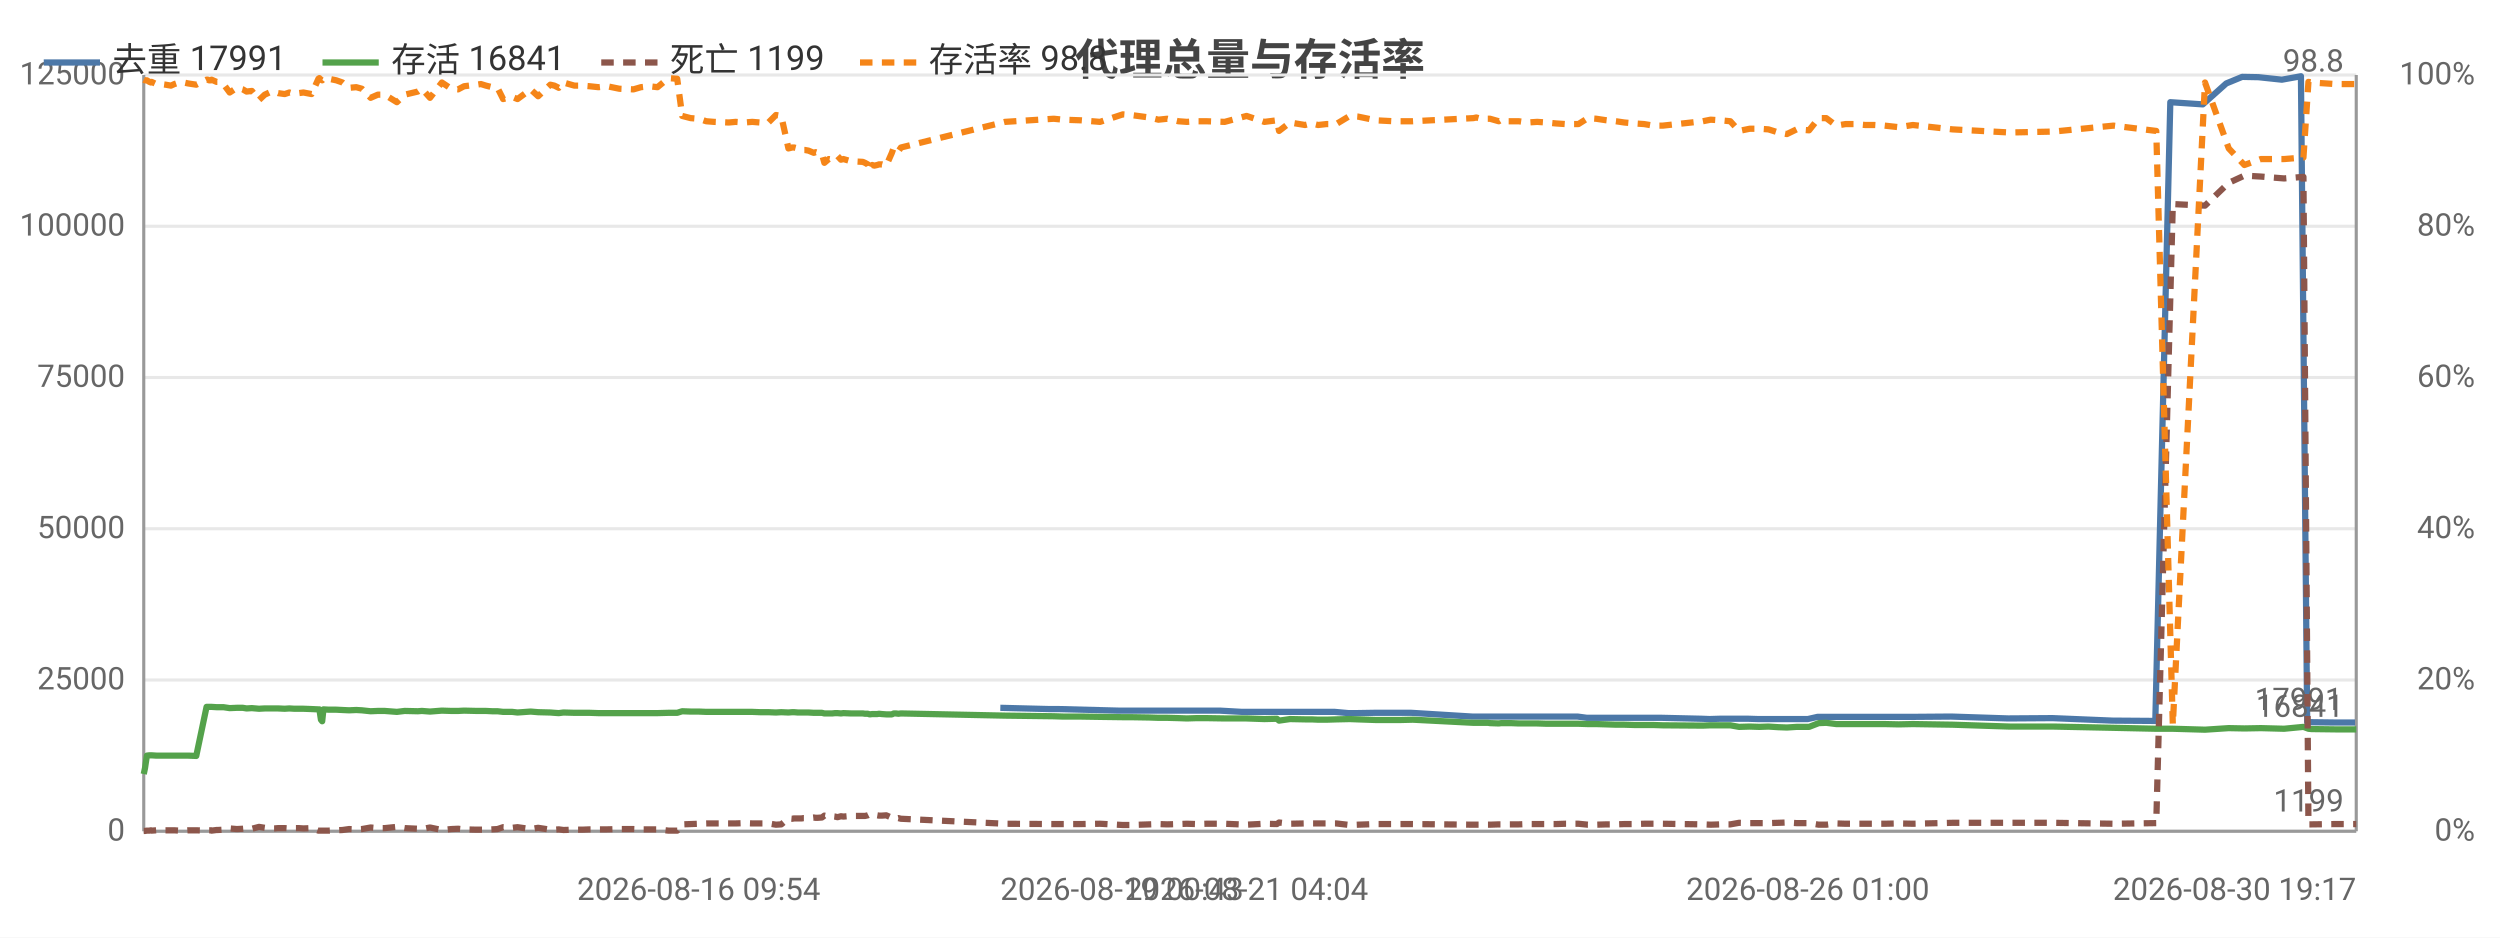
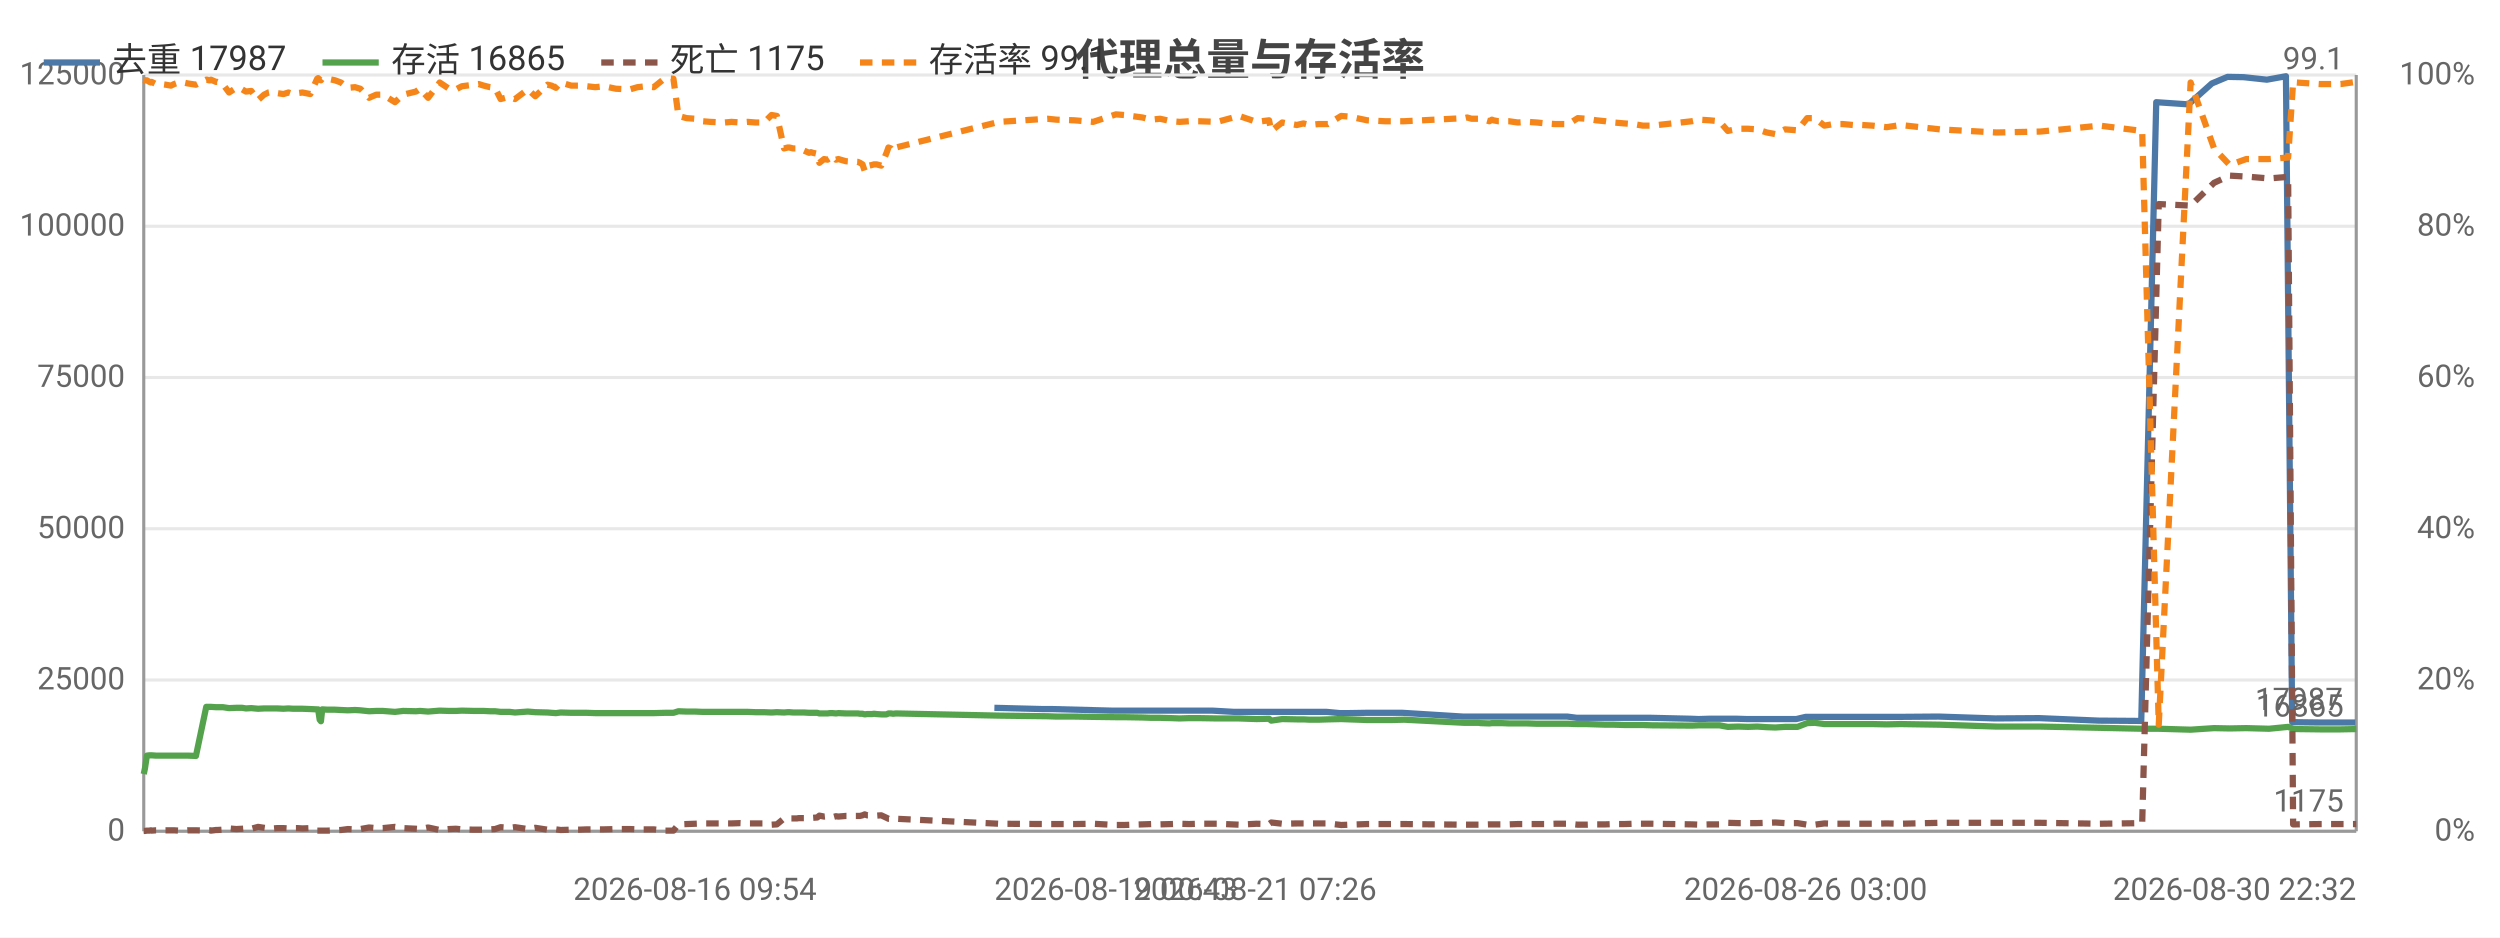
<svg xmlns="http://www.w3.org/2000/svg" width="800" height="300" viewBox="0 0 800 300">
  <rect width="800" height="300" fill="#ffffff" />
  <style>text{font-family:system-ui,-apple-system,'Segoe UI',Roboto,'PingFang SC','Microsoft YaHei','Noto Sans CJK SC',sans-serif}.g{stroke:#e8e8e8;stroke-width:1}.a{stroke:#999;stroke-width:1}.t{font-size:10px;fill:#666}.m{font-size:10px;text-anchor:middle;fill:#666}.e{font-size:10px;text-anchor:end;fill:#666}.l{font-size:11px;fill:#333}.tt{font-size:14px;font-weight:600;text-anchor:middle;fill:#444}.em{font-size:13px;text-anchor:middle;fill:#999}</style>
  <text class="tt" x="400.0" y="24">代理总量与存活率</text>
  <line class="g" x1="46" y1="266" x2="754" y2="266" />
  <text class="e" x="40" y="269">0</text>
  <line class="g" x1="46" y1="217.6" x2="754" y2="217.6" />
  <text class="e" x="40" y="220.6">25000</text>
  <line class="g" x1="46" y1="169.2" x2="754" y2="169.2" />
  <text class="e" x="40" y="172.2">50000</text>
  <line class="g" x1="46" y1="120.8" x2="754" y2="120.8" />
  <text class="e" x="40" y="123.8">75000</text>
  <line class="g" x1="46" y1="72.4" x2="754" y2="72.4" />
  <text class="e" x="40" y="75.4">100000</text>
  <line class="g" x1="46" y1="24" x2="754" y2="24" />
  <text class="e" x="40" y="27">125000</text>
  <text class="e" x="792" y="269">0%</text>
  <text class="e" x="792" y="220.6">20%</text>
  <text class="e" x="792" y="172.2">40%</text>
  <text class="e" x="792" y="123.8">60%</text>
  <text class="e" x="792" y="75.4">80%</text>
  <text class="e" x="792" y="27">100%</text>
  <line class="a" x1="754" y1="24" x2="754" y2="266" />
  <line class="a" x1="46" y1="24" x2="46" y2="266" />
  <line class="a" x1="46" y1="266" x2="754" y2="266" />
-   <polyline fill="none" stroke="#4c78a8" stroke-width="2" stroke-linejoin="round" points="320.1,226.5 335.7,226.9 338.7,226.9 357.8,227.4 360.4,227.4 366.3,227.4 369.1,227.4 372.0,227.4 375.6,227.4 378.3,227.4 381.3,227.4 384.5,227.4 390.3,227.4 397.4,227.8 404.1,227.8 408.2,227.8 408.8,227.8 412.4,227.8 417.2,227.8 418.3,227.8 419.2,227.8 421.3,227.8 424.1,227.8 427.1,227.8 431.5,228.2 434.0,228.2 439.8,228.1 445.5,228.1 447.6,228.1 451.6,228.1 471.1,229.3 472.0,229.3 473.5,229.3 475.8,229.3 476.4,229.3 479.3,229.3 480.0,229.3 480.6,229.3 482.2,229.3 483.1,229.3 485.6,229.3 488.4,229.3 491.4,229.3 494.6,229.3 497.5,229.3 500.6,229.3 504.8,229.3 507.8,229.7 510.4,229.7 513.6,229.7 516.6,229.7 519.4,229.7 522.7,229.7 525.7,229.7 528.6,229.7 531.7,229.7 544.5,230.0 547.1,230.1 550.3,230.0 553.3,230.0 556.1,230.0 559.5,230.0 562.6,230.1 565.5,230.1 568.6,230.1 571.4,230.1 574.4,230.1 578.5,230.1 581.6,229.4 584.0,229.4 587.2,229.4 590.2,229.4 593.1,229.4 596.4,229.4 599.5,229.4 602.7,229.4 607.2,229.4 611.8,229.4 624.4,229.3 642.6,229.9 656.8,229.8 676.0,230.6 689.7,230.7 694.5,32.7 704.9,33.4 712.4,26.7 717.5,24.6 722.7,24.7 730.2,25.5 736.3,24.4 738.3,231.1 739.3,231.1 746.9,231.2 753.6,231.2" />
-   <text class="t" x="749.6" y="227.2" text-anchor="end" fill="#4c78a8">17991</text>
-   <polyline fill="none" stroke="#54a24b" stroke-width="2" stroke-linejoin="round" points="46,247.7 46.4,245.8 47.0,241.8 47.8,241.7 48.3,241.7 48.5,241.7 50.0,241.8 51.5,241.8 53.0,241.8 54.7,241.8 55.8,241.8 57.3,241.8 58.8,241.8 60.2,241.8 62.8,241.9 66.1,226.2 66.5,226.2 66.9,226.2 67.6,226.2 67.7,226.2 69.3,226.3 69.7,226.3 71.5,226.3 73.5,226.6 75.8,226.5 77.7,226.5 78.9,226.7 80.6,226.6 82.9,226.8 84.7,226.7 86.2,226.7 87.8,226.7 89.0,226.7 91.1,226.8 92.6,226.7 94.2,226.8 95.6,226.8 97.1,226.8 99.7,226.9 101.9,227.0 102.2,227.0 102.7,230.3 103.1,230.8 103.5,227.0 105.2,227.1 107.6,227.1 109.6,227.2 111.7,227.3 114.0,227.2 115.8,227.3 118.6,227.6 120.9,227.5 123.1,227.5 127.0,227.8 129.5,227.5 133.7,227.6 135.0,227.5 137.6,227.7 141.4,227.4 144.4,227.5 146.6,227.5 148.5,227.4 152.5,227.5 153.9,227.5 155.5,227.5 157.5,227.6 159.2,227.6 161.0,227.8 162.5,227.8 163.9,227.8 165.6,228.0 169.8,227.7 172.2,227.9 176.1,228.0 177.4,228.1 178.8,228.2 180.3,228.0 183.8,228.1 186.3,228.1 188.7,228.1 191.5,228.2 194.3,228.2 198.2,228.2 202.7,228.2 205.1,228.2 207.8,228.2 210.4,228.2 213.9,228.1 216.7,228.1 218.3,227.6 221.0,227.7 223.6,227.7 226.0,227.8 228.5,227.8 233.2,227.8 235.4,227.8 238.2,227.8 240.7,227.8 243.2,227.9 245.9,227.9 248.3,228.0 250.0,227.9 252.3,228.0 253.5,227.9 254.1,227.9 255.3,228.0 256.5,228.0 257.1,228.0 257.6,228.0 258.7,228.0 260.4,228.1 261.0,228.1 261.6,228.1 263.0,228.1 263.8,228.3 265.2,228.3 266.3,228.3 267.2,228.2 268.0,228.2 269.1,228.3 269.9,228.2 272.3,228.3 276.1,228.3 276.8,228.4 277.7,228.4 278.3,228.6 279.1,228.5 279.8,228.5 280.7,228.5 281.3,228.4 282.2,228.5 283.6,228.6 285.4,228.6 286.0,228.3 286.7,228.3 287.5,228.4 288.3,228.3 321.6,229.0 337.2,229.2 340.2,229.3 345.9,229.3 352.0,229.4 359.3,229.5 361.9,229.5 367.8,229.6 370.7,229.7 373.5,229.7 377.1,229.8 379.8,229.9 382.9,229.8 386.0,229.8 391.9,229.9 398.9,229.9 404.6,230.1 408.6,230.0 409.3,230.6 412.8,230.1 417.6,230.2 418.8,230.2 419.7,230.2 421.8,230.3 424.5,230.3 427.6,230.2 431.9,230.1 434.5,230.2 440.3,230.4 446.0,230.4 448.1,230.4 452.1,230.3 471.5,231.3 472.4,231.3 473.9,231.3 476.2,231.3 476.8,231.4 479.6,231.5 480.4,231.4 481.0,231.4 482.6,231.4 483.5,231.4 486.0,231.5 488.8,231.5 491.9,231.5 494.9,231.6 497.9,231.6 500.9,231.6 505.1,231.6 508.1,231.7 510.8,231.7 514.1,231.8 517.1,231.9 519.8,231.9 523.1,232.0 526.1,232.0 529.1,232.0 532.1,232.1 544.9,232.2 547.4,232.1 550.6,232.1 553.7,232.1 556.5,232.6 559.9,232.5 563.0,232.6 565.9,232.5 569.1,232.7 571.8,232.8 574.9,232.6 578.9,232.6 582.0,231.4 584.4,231.3 587.6,231.7 590.6,231.7 593.5,231.7 596.9,231.7 599.8,231.7 603.1,231.7 607.6,231.8 612.1,231.7 624.8,231.9 643.1,232.5 657.2,232.5 676.3,232.9 690.0,233.2 695.3,233.2 705.6,233.5 713.2,233.0 718.2,233.1 723.5,233.0 730.9,233.2 737.1,232.6 738.7,233.2 739.7,233.3 747.3,233.4 754,233.4" />
-   <text class="t" x="750" y="229.4" text-anchor="end" fill="#54a24b">16841</text>
-   <polyline fill="none" stroke="#8c564b" stroke-width="2" stroke-dasharray="4,3" stroke-linejoin="round" points="46,265.9 46.4,265.9 47.0,265.8 47.8,265.8 48.3,265.7 48.5,265.8 50.0,265.7 51.5,265.7 53.0,265.7 54.7,265.7 55.8,265.7 57.3,265.8 58.8,265.8 60.2,265.7 62.8,265.7 66.1,265.8 66.5,265.8 66.9,265.7 67.6,265.7 67.7,265.8 69.3,265.6 69.7,265.6 71.5,265.5 73.5,265.1 75.8,265.3 77.7,265.2 78.9,265.1 80.6,265.2 82.9,264.6 84.7,264.9 86.2,265.1 87.8,265.1 89.0,265.0 91.1,265.0 92.6,265.1 94.2,265.0 95.6,265.0 97.1,265.1 99.7,265.0 101.9,265.8 102.2,265.8 102.7,265.8 103.1,265.8 103.5,265.8 105.2,265.8 107.6,265.7 109.6,265.6 111.7,265.3 114.0,265.4 115.8,265.3 118.6,264.8 120.9,265.0 123.1,265.0 127.0,264.6 129.5,265.0 133.7,265.2 135.0,265.3 137.6,264.8 141.4,265.6 144.4,265.3 146.6,265.2 148.5,265.4 152.5,265.5 153.9,265.5 155.5,265.5 157.5,265.4 159.2,265.3 161.0,264.7 162.5,264.8 163.9,264.9 165.6,264.7 169.8,265.3 172.2,264.9 176.1,265.5 177.4,265.5 178.8,265.4 180.3,265.6 183.8,265.5 186.3,265.5 188.7,265.4 191.5,265.4 194.3,265.4 198.2,265.3 202.7,265.3 205.1,265.4 207.8,265.4 210.4,265.4 213.9,265.8 216.7,265.8 218.3,263.8 221.0,263.7 223.6,263.6 226.0,263.5 228.5,263.5 233.2,263.5 235.4,263.5 238.2,263.4 240.7,263.5 243.2,263.5 245.9,263.5 248.3,263.9 250.0,263.8 252.3,261.9 253.5,262.0 254.1,261.9 255.3,261.9 256.5,261.9 257.1,261.8 257.6,261.8 258.7,261.8 260.4,261.6 261.0,261.7 261.6,261.7 263.0,261.6 263.8,261.0 265.2,261.3 266.3,261.2 267.2,261.3 268.0,261.5 269.1,261.2 269.9,261.3 272.3,261.1 276.1,261.1 276.8,261.1 277.7,260.9 278.3,260.6 279.1,260.9 279.8,260.9 280.7,260.9 281.3,261.0 282.2,261.0 283.6,260.9 285.4,261.7 286.0,262.0 286.7,262.0 287.5,261.8 288.3,262.0 321.6,263.6 337.2,263.7 340.2,263.7 345.9,263.7 352.0,263.6 359.3,264.0 361.9,264.0 367.8,263.8 370.7,263.7 373.5,263.8 377.1,263.7 379.8,263.6 382.9,263.7 386.0,263.6 391.9,263.6 398.9,263.9 404.6,263.6 408.6,263.7 409.3,263.2 412.8,263.6 417.6,263.5 418.8,263.5 419.7,263.5 421.8,263.5 424.5,263.5 427.6,263.5 431.9,264.0 434.5,263.9 440.3,263.7 446.0,263.7 448.1,263.7 452.1,263.7 471.5,263.9 472.4,263.9 473.9,263.9 476.2,263.9 476.8,263.9 479.6,263.8 480.4,263.8 481.0,263.8 482.6,263.8 483.5,263.8 486.0,263.8 488.8,263.7 491.9,263.7 494.9,263.7 497.9,263.7 500.9,263.6 505.1,263.6 508.1,263.9 510.8,263.9 514.1,263.8 517.1,263.8 519.8,263.7 523.1,263.7 526.1,263.6 529.1,263.6 532.1,263.6 544.9,263.8 547.4,263.9 550.6,263.8 553.7,263.8 556.5,263.3 559.9,263.4 563.0,263.4 565.9,263.4 569.1,263.3 571.8,263.2 574.9,263.4 578.9,263.4 582.0,263.9 584.4,263.9 587.6,263.5 590.6,263.6 593.5,263.6 596.9,263.6 599.8,263.6 603.1,263.6 607.6,263.5 612.1,263.6 624.8,263.3 643.1,263.3 657.2,263.3 676.3,263.6 690.0,263.4 695.3,65.3 705.6,65.8 713.2,58.5 718.2,56.2 723.5,56.5 730.9,57.1 737.1,56.6 738.7,263.8 739.7,263.8 747.3,263.7 754,263.7" />
-   <text class="t" x="750" y="259.7" text-anchor="end" fill="#8c564b">1199</text>
-   <polyline fill="none" stroke="#f58518" stroke-width="2" stroke-dasharray="4,3" stroke-linejoin="round" points="46,25.5 46.4,25.7 47.0,25.7 47.8,26.2 48.3,26.4 48.5,26.2 50.0,26.9 51.5,26.9 53.0,27.1 54.7,27.4 55.8,26.9 57.3,26.4 58.8,26.4 60.2,26.7 62.8,27.1 66.1,25.5 66.5,25.5 66.9,25.7 67.6,25.7 67.7,25.5 69.3,26.2 69.7,26.2 71.5,26.9 73.5,29.6 75.8,28.1 77.7,28.6 78.9,29.3 80.6,29.1 82.9,32.0 84.7,30.3 86.2,29.6 87.8,29.3 89.0,29.8 91.1,30.1 92.6,29.6 94.2,30.1 95.6,29.8 97.1,29.6 99.7,30.1 101.9,25.2 102.2,25.0 102.7,25.5 103.1,25.7 103.5,25.2 105.2,25.2 107.6,25.7 109.6,26.4 111.7,28.1 114.0,27.9 115.8,28.4 118.6,31.3 120.9,30.3 123.1,30.3 127.0,32.7 129.5,30.3 133.7,29.3 135.0,28.4 137.6,31.3 141.4,26.4 144.4,28.4 146.6,28.6 148.5,27.6 152.5,27.1 153.9,26.9 155.5,27.4 157.5,27.9 159.2,28.1 161.0,31.7 162.5,31.3 163.9,31.0 165.6,31.7 169.8,28.6 172.2,30.8 176.1,27.1 177.4,27.4 178.8,28.1 180.3,26.4 183.8,27.4 186.3,27.4 188.7,27.6 191.5,27.9 194.3,27.6 198.2,28.4 202.7,28.6 205.1,27.9 207.8,27.6 210.4,27.9 213.9,25.0 216.7,25.2 218.3,37.1 221.0,37.8 223.6,38.0 226.0,38.8 228.5,39.0 233.2,39.2 235.4,39.0 238.2,39.2 240.7,39.0 243.2,39.2 245.9,39.2 248.3,36.8 250.0,37.1 252.3,47.5 253.5,47.2 254.1,47.2 255.3,47.5 256.5,47.5 257.1,48.0 257.6,48.0 258.7,48.2 260.4,48.9 261.0,48.7 261.6,48.9 263.0,49.2 263.8,52.1 265.2,50.9 266.3,51.1 267.2,50.6 268.0,49.9 269.1,51.1 269.9,50.9 272.3,51.6 276.1,51.8 276.8,52.1 277.7,52.6 278.3,54.7 279.1,52.8 279.8,53.0 280.7,52.8 281.3,52.6 282.2,52.6 283.6,53.0 285.4,48.9 286.0,47.2 286.7,47.5 287.5,48.4 288.3,47.2 321.6,39.0 337.2,38.0 340.2,38.3 345.9,38.5 352.0,39.0 359.3,36.6 361.9,36.8 367.8,37.6 370.7,38.3 373.5,38.0 377.1,38.8 379.8,39.0 382.9,38.8 386.0,38.8 391.9,39.0 398.9,37.1 404.6,39.0 408.6,38.5 409.3,41.9 412.8,39.2 417.6,40.0 418.8,39.7 419.7,39.5 421.8,40.0 424.5,39.7 427.6,39.7 431.9,37.1 434.5,37.3 440.3,38.5 446.0,38.8 448.1,38.8 452.1,38.8 471.5,37.8 472.4,37.6 473.9,38.0 476.2,38.0 476.8,38.0 479.6,38.8 480.4,38.3 481.0,38.5 482.6,38.8 483.5,38.8 486.0,38.8 488.8,39.2 491.9,39.0 494.9,39.2 497.9,39.5 500.9,39.7 505.1,39.7 508.1,37.8 510.8,38.0 514.1,38.5 517.1,38.8 519.8,39.2 523.1,39.5 526.1,39.7 529.1,40.2 532.1,40.2 544.9,38.8 547.4,38.3 550.6,38.5 553.7,38.8 556.5,41.9 559.9,41.2 563.0,41.2 565.9,41.4 569.1,42.4 571.8,42.9 574.9,41.4 578.9,41.7 582.0,37.8 584.4,37.8 587.6,40.2 590.6,39.7 593.5,39.7 596.9,40.0 599.8,40.0 603.1,40.2 607.6,40.7 612.1,40.0 624.8,41.4 643.1,42.4 657.2,42.1 676.3,40.2 690.0,41.9 695.3,231.9 705.6,26.4 713.2,47.5 718.2,52.8 723.5,50.9 730.9,50.9 737.1,50.4 738.7,26.2 739.7,26.4 747.3,26.9 754,26.9" />
-   <text class="t" x="750" y="22.9" text-anchor="end" fill="#f58518">98.8</text>
-   <text class="m" x="223.6" y="288">2026-08-16 09:54</text>
-   <text class="t" x="320.1" y="288">2026-08-19 00:43</text>
-   <text class="m" x="398.9" y="288">2026-08-21 04:04</text>
-   <text class="m" x="578.5" y="288">2026-08-26 01:00</text>
-   <text class="e" x="754" y="288">2026-08-30 19:17</text>
+   <polyline fill="none" stroke="#4c78a8" stroke-width="2" stroke-linejoin="round" points="318.2,226.5 333.6,226.9 336.6,226.9 355.6,227.4 358.2,227.4 364.0,227.4 366.9,227.4 369.7,227.4 373.3,227.4 375.9,227.4 379.0,227.4 382.1,227.4 387.9,227.4 394.9,227.8 401.6,227.8 405.7,227.8 406.3,227.8 409.8,227.8 414.6,227.8 415.7,227.8 416.6,227.8 418.7,227.8 421.4,227.8 424.5,227.8 428.8,228.2 431.3,228.2 437.1,228.1 442.7,228.1 444.8,228.1 448.8,228.1 468.1,229.3 469.0,229.3 470.5,229.3 472.8,229.3 473.4,229.3 476.3,229.3 476.9,229.3 477.6,229.3 479.2,229.3 480.0,229.3 482.5,229.3 485.3,229.3 488.3,229.3 491.4,229.3 494.4,229.3 497.4,229.3 501.5,229.3 504.6,229.7 507.2,229.7 510.4,229.7 513.3,229.7 516.1,229.7 519.3,229.7 522.3,229.7 525.2,229.7 528.3,229.7 541.1,230.0 543.6,230.1 546.8,230.0 549.8,230.0 552.6,230.0 555.9,230.0 559.0,230.1 561.8,230.1 564.9,230.1 567.7,230.1 570.7,230.1 574.8,230.1 577.8,229.4 580.2,229.4 583.4,229.4 586.4,229.4 589.3,229.4 592.6,229.4 595.6,229.4 598.8,229.4 603.3,229.4 607.8,229.4 620.3,229.3 638.4,229.9 652.5,229.8 671.6,230.6 685.2,230.7 690.0,32.7 700.3,33.4 707.8,26.7 712.8,24.6 718.0,24.7 725.4,25.5 731.5,24.4 733.5,231.1 734.4,231.1 742.0,231.2 748.6,231.2 753.7,231.2" />
+   <text class="t" x="749.7" y="227.2" text-anchor="end" fill="#4c78a8">17987</text>
+   <polyline fill="none" stroke="#54a24b" stroke-width="2" stroke-linejoin="round" points="46,247.7 46.4,245.8 47.0,241.8 47.8,241.7 48.3,241.7 48.5,241.7 49.9,241.8 51.5,241.8 53.0,241.8 54.7,241.8 55.7,241.8 57.2,241.8 58.7,241.8 60.1,241.8 62.7,241.9 66.0,226.2 66.3,226.2 66.8,226.2 67.4,226.2 67.5,226.2 69.1,226.3 69.5,226.3 71.3,226.3 73.3,226.6 75.6,226.5 77.5,226.5 78.7,226.7 80.4,226.6 82.6,226.8 84.5,226.7 85.9,226.7 87.5,226.7 88.7,226.7 90.7,226.8 92.3,226.7 93.8,226.8 95.2,226.8 96.8,226.8 99.3,226.9 101.5,227.0 101.8,227.0 102.3,230.3 102.7,230.8 103.1,227.0 104.8,227.1 107.2,227.1 109.1,227.2 111.3,227.3 113.6,227.2 115.3,227.3 118.1,227.6 120.4,227.5 122.5,227.5 126.4,227.8 129.0,227.5 133.1,227.6 134.4,227.5 137.0,227.7 140.7,227.4 143.7,227.5 145.9,227.5 147.8,227.4 151.7,227.5 153.2,227.5 154.8,227.5 156.8,227.6 158.4,227.6 160.2,227.8 161.7,227.8 163.1,227.8 164.8,228.0 168.9,227.7 171.3,227.9 175.2,228.0 176.5,228.1 177.9,228.2 179.4,228.0 182.8,228.1 185.3,228.1 187.8,228.1 190.5,228.2 193.3,228.2 197.1,228.2 201.6,228.2 204.0,228.2 206.7,228.2 209.2,228.2 212.8,228.1 215.5,228.1 217.1,227.6 219.7,227.7 222.4,227.7 224.8,227.8 227.3,227.8 231.9,227.8 234.1,227.8 236.9,227.8 239.3,227.8 241.8,227.9 244.5,227.9 246.9,228.0 248.6,227.9 250.9,228.0 252.1,227.9 252.6,227.9 253.8,228.0 255.0,228.0 255.6,228.0 256.1,228.0 257.3,228.0 258.9,228.1 259.5,228.1 260.1,228.1 261.5,228.1 262.2,228.3 263.7,228.3 264.8,228.3 265.6,228.2 266.4,228.2 267.5,228.3 268.3,228.2 270.7,228.3 274.5,228.3 275.2,228.4 276.0,228.4 276.7,228.6 277.5,228.5 278.1,228.5 279.0,228.5 279.7,228.4 280.5,228.5 282.0,228.6 283.7,228.6 284.3,228.3 285.1,228.3 285.8,228.4 286.7,228.3 319.7,229.0 335.2,229.2 338.1,229.3 343.8,229.3 349.8,229.4 357.1,229.5 359.7,229.5 365.6,229.6 368.4,229.7 371.2,229.7 374.8,229.8 377.5,229.9 380.5,229.8 383.7,229.8 389.5,229.9 396.5,229.9 402.1,230.1 406.1,230.0 406.8,230.6 410.3,230.1 415.0,230.2 416.2,230.2 417.1,230.2 419.1,230.3 421.9,230.3 424.9,230.2 429.2,230.1 431.8,230.2 437.5,230.4 443.2,230.4 445.3,230.4 449.3,230.3 468.6,231.3 469.5,231.3 470.9,231.3 473.2,231.3 473.8,231.4 476.6,231.5 477.4,231.4 477.9,231.4 479.5,231.4 480.5,231.4 482.9,231.5 485.7,231.5 488.8,231.5 491.8,231.6 494.7,231.6 497.7,231.6 501.9,231.6 504.9,231.7 507.6,231.7 510.8,231.8 513.8,231.9 516.5,231.9 519.8,232.0 522.7,232.0 525.7,232.0 528.7,232.1 541.4,232.2 543.9,232.1 547.1,232.1 550.2,232.1 552.9,232.6 556.3,232.5 559.4,232.6 562.3,232.5 565.4,232.7 568.1,232.8 571.2,232.6 575.2,232.6 578.3,231.4 580.7,231.3 583.8,231.7 586.8,231.7 589.7,231.7 593.0,231.7 595.9,231.7 599.2,231.7 603.7,231.8 608.2,231.7 620.8,231.9 638.9,232.5 652.9,232.5 671.9,232.9 685.5,233.2 690.8,233.2 701.0,233.5 708.5,233.0 713.5,233.1 718.8,233.0 726.1,233.2 732.2,232.6 733.8,233.2 734.8,233.3 742.4,233.4 749.0,233.4 754,233.3" />
+   <text class="t" x="750" y="229.3" text-anchor="end" fill="#54a24b">16865</text>
+   <polyline fill="none" stroke="#8c564b" stroke-width="2" stroke-dasharray="4,3" stroke-linejoin="round" points="46,265.9 46.4,265.9 47.0,265.8 47.8,265.8 48.3,265.7 48.5,265.8 49.9,265.7 51.5,265.7 53.0,265.7 54.7,265.7 55.7,265.7 57.2,265.8 58.7,265.8 60.1,265.7 62.7,265.7 66.0,265.8 66.3,265.8 66.8,265.7 67.4,265.7 67.5,265.8 69.1,265.6 69.5,265.6 71.3,265.5 73.3,265.1 75.6,265.3 77.5,265.2 78.7,265.1 80.4,265.2 82.6,264.6 84.5,264.9 85.9,265.1 87.5,265.1 88.7,265.0 90.7,265.0 92.3,265.1 93.8,265.0 95.2,265.0 96.8,265.1 99.3,265.0 101.5,265.8 101.8,265.8 102.3,265.8 102.7,265.8 103.1,265.8 104.8,265.8 107.2,265.7 109.1,265.6 111.3,265.3 113.6,265.4 115.3,265.3 118.1,264.8 120.4,265.0 122.5,265.0 126.4,264.6 129.0,265.0 133.1,265.2 134.4,265.3 137.0,264.8 140.7,265.6 143.7,265.3 145.9,265.2 147.8,265.4 151.7,265.5 153.2,265.5 154.8,265.5 156.8,265.4 158.4,265.3 160.2,264.7 161.7,264.8 163.1,264.9 164.8,264.7 168.9,265.3 171.3,264.9 175.2,265.5 176.5,265.5 177.9,265.4 179.4,265.6 182.8,265.5 185.3,265.5 187.8,265.4 190.5,265.4 193.3,265.4 197.1,265.3 201.6,265.3 204.0,265.4 206.7,265.4 209.2,265.4 212.8,265.8 215.5,265.8 217.1,263.8 219.7,263.7 222.4,263.6 224.8,263.5 227.3,263.5 231.9,263.5 234.1,263.5 236.9,263.4 239.3,263.5 241.8,263.5 244.5,263.5 246.9,263.9 248.6,263.8 250.9,261.9 252.1,262.0 252.6,261.9 253.8,261.9 255.0,261.9 255.6,261.8 256.1,261.8 257.3,261.8 258.9,261.6 259.5,261.7 260.1,261.7 261.5,261.6 262.2,261.0 263.7,261.3 264.8,261.2 265.6,261.3 266.4,261.5 267.5,261.2 268.3,261.3 270.7,261.1 274.5,261.1 275.2,261.1 276.0,260.9 276.7,260.6 277.5,260.9 278.1,260.9 279.0,260.9 279.7,261.0 280.5,261.0 282.0,260.9 283.7,261.7 284.3,262.0 285.1,262.0 285.8,261.8 286.7,262.0 319.7,263.6 335.2,263.7 338.1,263.7 343.8,263.7 349.8,263.6 357.1,264.0 359.7,264.0 365.6,263.8 368.4,263.7 371.2,263.8 374.8,263.7 377.5,263.6 380.5,263.7 383.7,263.6 389.5,263.6 396.5,263.9 402.1,263.6 406.1,263.7 406.8,263.2 410.3,263.6 415.0,263.5 416.2,263.5 417.1,263.5 419.1,263.5 421.9,263.5 424.9,263.5 429.2,264.0 431.8,263.9 437.5,263.7 443.2,263.7 445.3,263.7 449.3,263.7 468.6,263.9 469.5,263.9 470.9,263.9 473.2,263.9 473.8,263.9 476.6,263.8 477.4,263.8 477.9,263.8 479.5,263.8 480.5,263.8 482.9,263.8 485.7,263.7 488.8,263.7 491.8,263.7 494.7,263.7 497.7,263.6 501.9,263.6 504.9,263.9 507.6,263.9 510.8,263.8 513.8,263.8 516.5,263.7 519.8,263.7 522.7,263.6 525.7,263.6 528.7,263.6 541.4,263.8 543.9,263.9 547.1,263.8 550.2,263.8 552.9,263.3 556.3,263.4 559.4,263.4 562.3,263.4 565.4,263.3 568.1,263.2 571.2,263.4 575.2,263.4 578.3,263.9 580.7,263.9 583.8,263.5 586.8,263.6 589.7,263.6 593.0,263.6 595.9,263.6 599.2,263.6 603.7,263.5 608.2,263.6 620.8,263.3 638.9,263.3 652.9,263.3 671.9,263.6 685.5,263.4 690.8,65.3 701.0,65.8 708.5,58.5 713.5,56.2 718.8,56.5 726.1,57.1 732.2,56.6 733.8,263.8 734.8,263.8 742.4,263.7 749.0,263.7 754,263.7" />
+   <text class="t" x="750" y="259.7" text-anchor="end" fill="#8c564b">1175</text>
+   <polyline fill="none" stroke="#f58518" stroke-width="2" stroke-dasharray="4,3" stroke-linejoin="round" points="46,25.5 46.4,25.7 47.0,25.7 47.8,26.2 48.3,26.4 48.5,26.2 49.9,26.9 51.5,26.9 53.0,27.1 54.7,27.4 55.7,26.9 57.2,26.4 58.7,26.4 60.1,26.7 62.7,27.1 66.0,25.5 66.3,25.5 66.8,25.7 67.4,25.7 67.5,25.5 69.1,26.2 69.5,26.2 71.3,26.9 73.3,29.6 75.6,28.1 77.5,28.6 78.7,29.3 80.4,29.1 82.6,32.0 84.5,30.3 85.9,29.6 87.5,29.3 88.7,29.8 90.7,30.1 92.3,29.6 93.8,30.1 95.2,29.8 96.8,29.6 99.3,30.1 101.5,25.2 101.8,25.0 102.3,25.5 102.7,25.7 103.1,25.2 104.8,25.2 107.2,25.7 109.1,26.4 111.3,28.1 113.6,27.9 115.3,28.4 118.1,31.3 120.4,30.3 122.5,30.3 126.4,32.7 129.0,30.3 133.1,29.3 134.4,28.4 137.0,31.3 140.7,26.4 143.7,28.4 145.9,28.6 147.8,27.6 151.7,27.1 153.2,26.9 154.8,27.4 156.8,27.9 158.4,28.1 160.2,31.7 161.7,31.3 163.1,31.0 164.8,31.7 168.9,28.6 171.3,30.8 175.2,27.1 176.5,27.4 177.9,28.1 179.4,26.4 182.8,27.4 185.3,27.4 187.8,27.6 190.5,27.9 193.3,27.6 197.1,28.4 201.6,28.6 204.0,27.9 206.7,27.6 209.2,27.9 212.8,25.0 215.5,25.2 217.1,37.1 219.7,37.8 222.4,38.0 224.8,38.8 227.3,39.0 231.9,39.2 234.1,39.0 236.9,39.2 239.3,39.0 241.8,39.2 244.5,39.2 246.9,36.8 248.6,37.1 250.9,47.5 252.1,47.2 252.6,47.2 253.8,47.5 255.0,47.5 255.6,48.0 256.1,48.0 257.3,48.2 258.9,48.9 259.5,48.7 260.1,48.9 261.5,49.2 262.2,52.1 263.7,50.9 264.8,51.1 265.6,50.6 266.4,49.9 267.5,51.1 268.3,50.9 270.7,51.6 274.5,51.8 275.2,52.1 276.0,52.6 276.7,54.7 277.5,52.8 278.1,53.0 279.0,52.8 279.7,52.6 280.5,52.6 282.0,53.0 283.7,48.9 284.3,47.2 285.1,47.5 285.8,48.4 286.7,47.2 319.7,39.0 335.2,38.0 338.1,38.3 343.8,38.5 349.8,39.0 357.1,36.6 359.7,36.8 365.6,37.6 368.4,38.3 371.2,38.0 374.8,38.8 377.5,39.0 380.5,38.8 383.7,38.8 389.5,39.0 396.5,37.1 402.1,39.0 406.1,38.5 406.8,41.9 410.3,39.2 415.0,40.0 416.2,39.7 417.1,39.5 419.1,40.0 421.9,39.7 424.9,39.7 429.2,37.1 431.8,37.3 437.5,38.5 443.2,38.8 445.3,38.8 449.3,38.8 468.6,37.8 469.5,37.6 470.9,38.0 473.2,38.0 473.8,38.0 476.6,38.8 477.4,38.3 477.9,38.5 479.5,38.8 480.5,38.8 482.9,38.8 485.7,39.2 488.8,39.0 491.8,39.2 494.7,39.5 497.7,39.7 501.9,39.7 504.9,37.8 507.6,38.0 510.8,38.5 513.8,38.8 516.5,39.2 519.8,39.5 522.7,39.7 525.7,40.2 528.7,40.2 541.4,38.8 543.9,38.3 547.1,38.5 550.2,38.8 552.9,41.9 556.3,41.2 559.4,41.2 562.3,41.4 565.4,42.4 568.1,42.9 571.2,41.4 575.2,41.7 578.3,37.8 580.7,37.8 583.8,40.2 586.8,39.7 589.7,39.7 593.0,40.0 595.9,40.0 599.2,40.2 603.7,40.7 608.2,40.0 620.8,41.4 638.9,42.4 652.9,42.1 671.9,40.2 685.5,41.9 690.8,231.9 701.0,26.4 708.5,47.5 713.5,52.8 718.8,50.9 726.1,50.9 732.2,50.4 733.8,26.2 734.8,26.4 742.4,26.9 749.0,26.9 754,26.2" />
+   <text class="t" x="750" y="22.2" text-anchor="end" fill="#f58518">99.1</text>
+   <text class="m" x="222.4" y="288">2026-08-16 09:54</text>
+   <text class="t" x="318.2" y="288">2026-08-19 00:43</text>
+   <text class="m" x="401.6" y="288">2026-08-21 07:26</text>
+   <text class="m" x="577.8" y="288">2026-08-26 03:00</text>
+   <text class="e" x="754" y="288">2026-08-30 22:32</text>
  <line x1="14" y1="20" x2="32" y2="20" stroke="#4c78a8" stroke-width="2" />
-   <text class="l" x="36" y="23">去重 17991</text>
+   <text class="l" x="36" y="23">去重 17987</text>
  <line x1="103.2" y1="20" x2="121.2" y2="20" stroke="#54a24b" stroke-width="2" />
-   <text class="l" x="125.2" y="23">存活 16841</text>
+   <text class="l" x="125.2" y="23">存活 16865</text>
  <line x1="192.4" y1="20" x2="210.4" y2="20" stroke="#8c564b" stroke-width="2" stroke-dasharray="4,3" />
-   <text class="l" x="214.4" y="23">死亡 1199</text>
+   <text class="l" x="214.4" y="23">死亡 1175</text>
  <line x1="275.2" y1="20" x2="293.2" y2="20" stroke="#f58518" stroke-width="2" stroke-dasharray="4,3" />
-   <text class="l" x="297.2" y="23">存活率 98.8</text>
+   <text class="l" x="297.2" y="23">存活率 99.1</text>
</svg>
